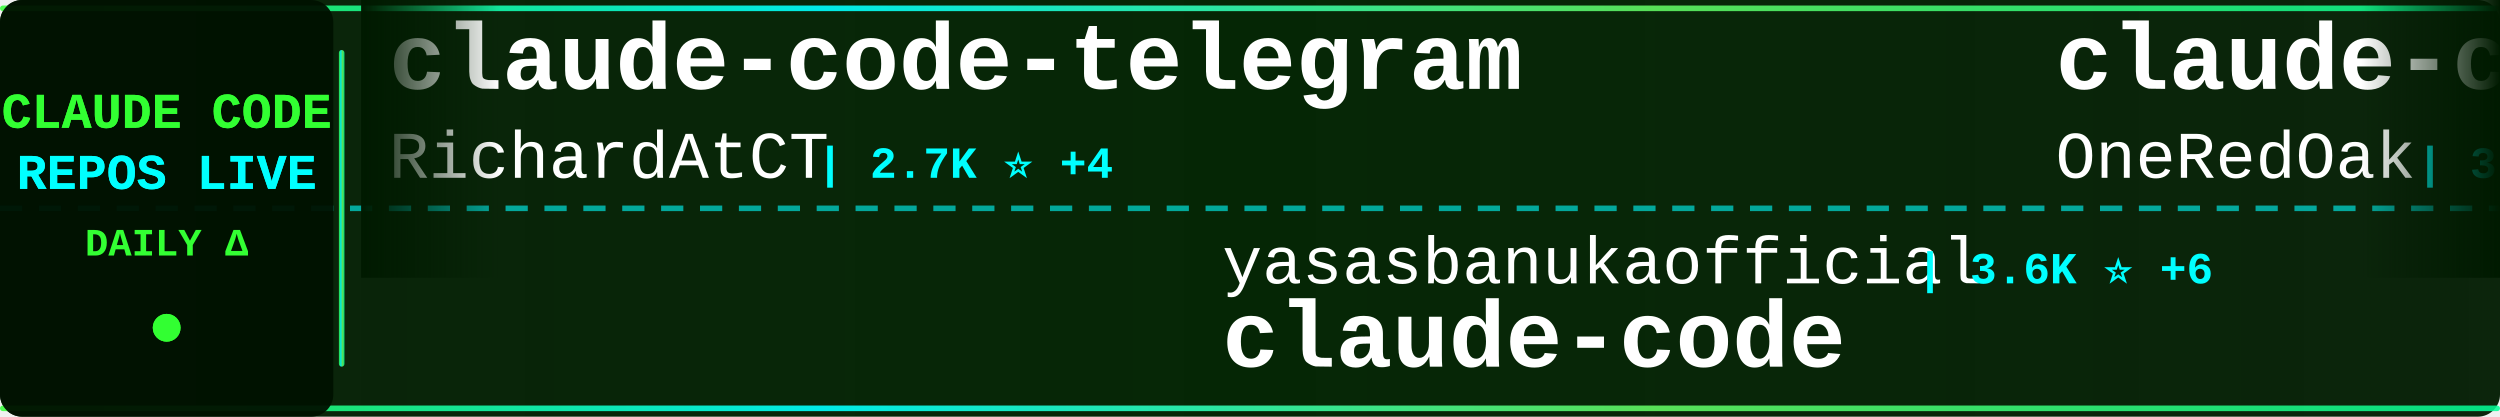
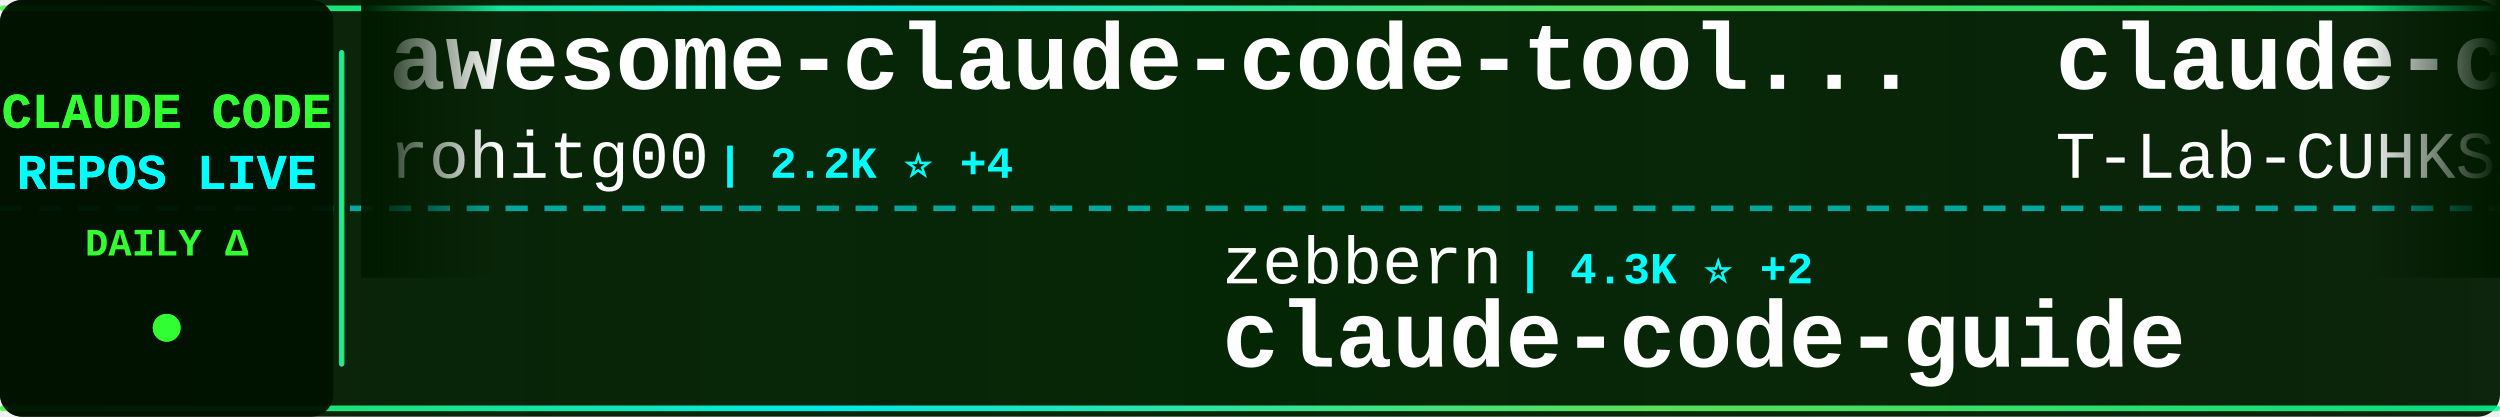
<svg xmlns="http://www.w3.org/2000/svg" width="900" height="150">
  <defs>
    <linearGradient id="tickerBg" x1="0%" y1="0%" x2="100%" y2="0%">
      <stop offset="0%" style="stop-color:#001a00;stop-opacity:0.95" />
      <stop offset="50%" style="stop-color:#002200;stop-opacity:0.98" />
      <stop offset="100%" style="stop-color:#001a00;stop-opacity:0.95" />
    </linearGradient>
    <linearGradient id="borderGrad" x1="0%" y1="0%" x2="100%" y2="0%">
      <stop offset="0%" style="stop-color:#33ff33;stop-opacity:0.85">
        <animate attributeName="stop-opacity" values="0.85;1;0.85" dur="2s" repeatCount="indefinite" />
      </stop>
      <stop offset="33%" style="stop-color:#00ffff;stop-opacity:0.9">
        <animate attributeName="stop-opacity" values="0.9;1;0.9" dur="2.2s" repeatCount="indefinite" />
      </stop>
      <stop offset="66%" style="stop-color:#66ff66;stop-opacity:0.85">
        <animate attributeName="stop-opacity" values="0.85;1;0.85" dur="1.8s" repeatCount="indefinite" />
      </stop>
      <stop offset="100%" style="stop-color:#00ff99;stop-opacity:0.85">
        <animate attributeName="stop-opacity" values="0.85;1;0.85" dur="2s" repeatCount="indefinite" />
      </stop>
    </linearGradient>
    <filter id="textGlow">
      <feGaussianBlur stdDeviation="0.1" result="coloredBlur" />
      <feMerge>
        <feMergeNode in="coloredBlur" />
        <feMergeNode in="SourceGraphic" />
      </feMerge>
    </filter>
    <filter id="metricGlow">
      <feGaussianBlur stdDeviation="0.2" result="coloredBlur" />
      <feMerge>
        <feMergeNode in="coloredBlur" />
        <feMergeNode in="SourceGraphic" />
      </feMerge>
    </filter>
    <linearGradient id="leftFade" x1="0%" y1="0%" x2="100%" y2="0%">
      <stop offset="0%" style="stop-color:#001a00;stop-opacity:1" />
      <stop offset="100%" style="stop-color:#001a00;stop-opacity:0" />
    </linearGradient>
    <linearGradient id="rightFade" x1="0%" y1="0%" x2="100%" y2="0%">
      <stop offset="0%" style="stop-color:#001a00;stop-opacity:0" />
      <stop offset="100%" style="stop-color:#001a00;stop-opacity:1" />
    </linearGradient>
  </defs>
  <rect width="900" height="150" fill="url(#tickerBg)" rx="8" />
  <rect x="0" y="2" width="900" height="2" fill="url(#borderGrad)" rx="1" />
  <rect x="0" y="146" width="900" height="2" fill="url(#borderGrad)" rx="1" />
  <line x1="0" y1="75" x2="900" y2="75" stroke="#00ffff" stroke-width="2" stroke-dasharray="8 6" opacity="0.6" />
  <rect x="0" y="0" width="120" height="150" fill="#001100" opacity="0.95" rx="8" />
  <text x="60" y="46" font-family="'Courier New', monospace" font-size="18" font-weight="bold" fill="#33ff33" text-anchor="middle" filter="url(#textGlow)">
    CLAUDE CODE
  </text>
  <text x="60" y="68" font-family="'Courier New', monospace" font-size="18" font-weight="bold" fill="#00ffff" text-anchor="middle" filter="url(#textGlow)">
    REPOS LIVE
  </text>
  <text x="60" y="92" font-family="'Courier New', monospace" font-size="14" font-weight="bold" fill="#33ff33" text-anchor="middle">
    DAILY Δ
  </text>
  <circle cx="60" cy="118" r="5" fill="#33ff33" filter="url(#metricGlow)">
    <animate attributeName="r" values="4;6;4" dur="1.5s" repeatCount="indefinite" />
    <animate attributeName="opacity" values="0.6;1;0.6" dur="1.5s" repeatCount="indefinite" />
  </circle>
  <rect x="122" y="18" width="2" height="114" fill="url(#borderGrad)" rx="1" />
  <clipPath id="tickerClip">
    <rect x="130" y="0" width="770" height="150" />
  </clipPath>
  <g clip-path="url(#tickerClip)">
    <g id="tickerItems">
      <animateTransform attributeName="transform" attributeType="XML" type="translate" from="0 0" to="-3000 0" dur="54s" repeatCount="indefinite" />
      <g transform="translate(0, 0)">
-         <text x="140" y="32" font-family="'Courier New', monospace" font-size="34" font-weight="bold" fill="#ffffff">claude-code-telegram</text>
-         <text x="140" y="64" font-family="'Courier New', monospace" font-size="24" font-weight="normal" fill="#ffffff" opacity="1.0">RichardAtCT</text>
-         <text x="294" y="64" font-family="'Courier New', monospace" font-size="16" font-weight="bold" fill="#00ffff"> | 2.7K ⭐ +4</text>
+         <text x="140" y="32" font-family="'Courier New', monospace" font-size="34" font-weight="bold" fill="#ffffff">awesome-claude-code-tool...</text>
+         <text x="140" y="64" font-family="'Courier New', monospace" font-size="24" font-weight="normal" fill="#ffffff" opacity="1.0">rohitg00</text>
+         <text x="258" y="64" font-family="'Courier New', monospace" font-size="16" font-weight="bold" fill="#00ffff"> | 2.2K ⭐ +4</text>
      </g>
      <g transform="translate(300, 0)">
-         <text x="140" y="102" font-family="'Courier New', monospace" font-size="24" font-weight="normal" fill="#ffffff" opacity="1.0">yasasbanukaofficial</text>
-         <text x="390" y="102" font-family="'Courier New', monospace" font-size="16" font-weight="bold" fill="#00ffff"> | 3.6K ⭐ +6</text>
-         <text x="140" y="132" font-family="'Courier New', monospace" font-size="34" font-weight="bold" fill="#ffffff">claude-code</text>
+         <text x="140" y="102" font-family="'Courier New', monospace" font-size="24" font-weight="normal" fill="#ffffff" opacity="1.0">zebbern</text>
+         <text x="246" y="102" font-family="'Courier New', monospace" font-size="16" font-weight="bold" fill="#00ffff"> | 4.3K ⭐ +2</text>
+         <text x="140" y="132" font-family="'Courier New', monospace" font-size="34" font-weight="bold" fill="#ffffff">claude-code-guide</text>
      </g>
      <g transform="translate(600, 0)">
-         <text x="140" y="32" font-family="'Courier New', monospace" font-size="34" font-weight="bold" fill="#ffffff">claude-code-workflows</text>
-         <text x="140" y="64" font-family="'Courier New', monospace" font-size="24" font-weight="normal" fill="#ffffff" opacity="1.0">OneRedOak</text>
-         <text x="270" y="64" font-family="'Courier New', monospace" font-size="16" font-weight="bold" fill="#00ffff"> | 3.8K ⭐ +1</text>
+         <text x="140" y="32" font-family="'Courier New', monospace" font-size="34" font-weight="bold" fill="#ffffff">claude-code</text>
+         <text x="140" y="64" font-family="'Courier New', monospace" font-size="24" font-weight="normal" fill="#ffffff" opacity="1.0">T-Lab-CUHKSZ</text>
+         <text x="306" y="64" font-family="'Courier New', monospace" font-size="16" font-weight="bold" fill="#00ffff"> | 321 ⭐ +1</text>
      </g>
      <g transform="translate(900, 0)">
-         <text x="140" y="102" font-family="'Courier New', monospace" font-size="24" font-weight="normal" fill="#ffffff" opacity="1.0">diet103</text>
-         <text x="246" y="102" font-family="'Courier New', monospace" font-size="16" font-weight="bold" fill="#00ffff"> | 9.7K ⭐ +2</text>
-         <text x="140" y="132" font-family="'Courier New', monospace" font-size="34" font-weight="bold" fill="#ffffff">claude-code-infrastructu...</text>
+         <text x="140" y="102" font-family="'Courier New', monospace" font-size="24" font-weight="normal" fill="#ffffff" opacity="1.0">anthropics</text>
+         <text x="282" y="102" font-family="'Courier New', monospace" font-size="16" font-weight="bold" fill="#00ffff"> | 134.3K ⭐ +219</text>
+         <text x="140" y="132" font-family="'Courier New', monospace" font-size="34" font-weight="bold" fill="#ffffff">claude-code</text>
      </g>
      <g transform="translate(1200, 0)">
        <text x="140" y="32" font-family="'Courier New', monospace" font-size="34" font-weight="bold" fill="#ffffff">Claude-Code-Source-Study</text>
        <text x="140" y="64" font-family="'Courier New', monospace" font-size="24" font-weight="normal" fill="#ffffff" opacity="1.0">luyao618</text>
-         <text x="258" y="64" font-family="'Courier New', monospace" font-size="16" font-weight="bold" fill="#00ffff"> | 1.6K ⭐ +2</text>
+         <text x="258" y="64" font-family="'Courier New', monospace" font-size="16" font-weight="bold" fill="#00ffff"> | 1.6K ⭐ +3</text>
      </g>
      <g transform="translate(1500, 0)">
-         <text x="140" y="102" font-family="'Courier New', monospace" font-size="24" font-weight="normal" fill="#ffffff" opacity="1.0">isboyjc</text>
-         <text x="246" y="102" font-family="'Courier New', monospace" font-size="16" font-weight="bold" fill="#00ffff"> | 159 ⭐</text>
-         <text x="140" y="132" font-family="'Courier New', monospace" font-size="34" font-weight="bold" fill="#ffffff">claude-code</text>
+         <text x="140" y="102" font-family="'Courier New', monospace" font-size="24" font-weight="normal" fill="#ffffff" opacity="1.0">lst97</text>
+         <text x="222" y="102" font-family="'Courier New', monospace" font-size="16" font-weight="bold" fill="#00ffff"> | 1.6K ⭐ +1</text>
+         <text x="140" y="132" font-family="'Courier New', monospace" font-size="34" font-weight="bold" fill="#ffffff">claude-code-sub-agents</text>
      </g>
      <g transform="translate(1800, 0)">
-         <text x="140" y="32" font-family="'Courier New', monospace" font-size="34" font-weight="bold" fill="#ffffff">claude-code</text>
-         <text x="140" y="64" font-family="'Courier New', monospace" font-size="24" font-weight="normal" fill="#ffffff" opacity="1.0">xorespesp</text>
-         <text x="270" y="64" font-family="'Courier New', monospace" font-size="16" font-weight="bold" fill="#00ffff"> | 228 ⭐</text>
+         <text x="140" y="32" font-family="'Courier New', monospace" font-size="34" font-weight="bold" fill="#ffffff">claude-code-telegram</text>
+         <text x="140" y="64" font-family="'Courier New', monospace" font-size="24" font-weight="normal" fill="#ffffff" opacity="1.0">RichardAtCT</text>
+         <text x="294" y="64" font-family="'Courier New', monospace" font-size="16" font-weight="bold" fill="#00ffff"> | 2.7K ⭐ +3</text>
      </g>
      <g transform="translate(2100, 0)">
-         <text x="140" y="102" font-family="'Courier New', monospace" font-size="24" font-weight="normal" fill="#ffffff" opacity="1.0">fazxes</text>
-         <text x="234" y="102" font-family="'Courier New', monospace" font-size="16" font-weight="bold" fill="#00ffff"> | 222 ⭐</text>
-         <text x="140" y="132" font-family="'Courier New', monospace" font-size="34" font-weight="bold" fill="#ffffff">Claude-code</text>
+         <text x="140" y="102" font-family="'Courier New', monospace" font-size="24" font-weight="normal" fill="#ffffff" opacity="1.0">shanraisshan</text>
+         <text x="306" y="102" font-family="'Courier New', monospace" font-size="16" font-weight="bold" fill="#00ffff"> | 60.2K ⭐ +301</text>
+         <text x="140" y="132" font-family="'Courier New', monospace" font-size="34" font-weight="bold" fill="#ffffff">claude-code-best-practic...</text>
      </g>
      <g transform="translate(2400, 0)">
-         <text x="140" y="32" font-family="'Courier New', monospace" font-size="34" font-weight="bold" fill="#ffffff">claude-code-source</text>
-         <text x="140" y="64" font-family="'Courier New', monospace" font-size="24" font-weight="normal" fill="#ffffff" opacity="1.0">AprilNEA</text>
-         <text x="258" y="64" font-family="'Courier New', monospace" font-size="16" font-weight="bold" fill="#00ffff"> | 388 ⭐</text>
+         <text x="140" y="32" font-family="'Courier New', monospace" font-size="34" font-weight="bold" fill="#ffffff">Dive-into-Claude-Code</text>
+         <text x="140" y="64" font-family="'Courier New', monospace" font-size="24" font-weight="normal" fill="#ffffff" opacity="1.0">VILA-Lab</text>
+         <text x="258" y="64" font-family="'Courier New', monospace" font-size="16" font-weight="bold" fill="#00ffff"> | 1.7K ⭐ +6</text>
      </g>
      <g transform="translate(2700, 0)">
-         <text x="140" y="102" font-family="'Courier New', monospace" font-size="24" font-weight="normal" fill="#ffffff" opacity="1.0">centminmod</text>
-         <text x="282" y="102" font-family="'Courier New', monospace" font-size="16" font-weight="bold" fill="#00ffff"> | 2.4K ⭐ +2</text>
-         <text x="140" y="132" font-family="'Courier New', monospace" font-size="34" font-weight="bold" fill="#ffffff">my-claude-code-setup</text>
+         <text x="140" y="102" font-family="'Courier New', monospace" font-size="24" font-weight="normal" fill="#ffffff" opacity="1.0">disler</text>
+         <text x="234" y="102" font-family="'Courier New', monospace" font-size="16" font-weight="bold" fill="#00ffff"> | 1.4K ⭐ +5</text>
+         <text x="140" y="132" font-family="'Courier New', monospace" font-size="34" font-weight="bold" fill="#ffffff">pi-vs-claude-code</text>
      </g>
      <g transform="translate(3000, 0)">
-         <text x="140" y="32" font-family="'Courier New', monospace" font-size="34" font-weight="bold" fill="#ffffff">claude-code-telegram</text>
-         <text x="140" y="64" font-family="'Courier New', monospace" font-size="24" font-weight="normal" fill="#ffffff" opacity="1.0">RichardAtCT</text>
-         <text x="294" y="64" font-family="'Courier New', monospace" font-size="16" font-weight="bold" fill="#00ffff"> | 2.7K ⭐ +4</text>
+         <text x="140" y="32" font-family="'Courier New', monospace" font-size="34" font-weight="bold" fill="#ffffff">awesome-claude-code-tool...</text>
+         <text x="140" y="64" font-family="'Courier New', monospace" font-size="24" font-weight="normal" fill="#ffffff" opacity="1.0">rohitg00</text>
+         <text x="258" y="64" font-family="'Courier New', monospace" font-size="16" font-weight="bold" fill="#00ffff"> | 2.2K ⭐ +4</text>
      </g>
      <g transform="translate(3300, 0)">
-         <text x="140" y="102" font-family="'Courier New', monospace" font-size="24" font-weight="normal" fill="#ffffff" opacity="1.0">yasasbanukaofficial</text>
-         <text x="390" y="102" font-family="'Courier New', monospace" font-size="16" font-weight="bold" fill="#00ffff"> | 3.6K ⭐ +6</text>
-         <text x="140" y="132" font-family="'Courier New', monospace" font-size="34" font-weight="bold" fill="#ffffff">claude-code</text>
+         <text x="140" y="102" font-family="'Courier New', monospace" font-size="24" font-weight="normal" fill="#ffffff" opacity="1.0">zebbern</text>
+         <text x="246" y="102" font-family="'Courier New', monospace" font-size="16" font-weight="bold" fill="#00ffff"> | 4.3K ⭐ +2</text>
+         <text x="140" y="132" font-family="'Courier New', monospace" font-size="34" font-weight="bold" fill="#ffffff">claude-code-guide</text>
      </g>
      <g transform="translate(3600, 0)">
-         <text x="140" y="32" font-family="'Courier New', monospace" font-size="34" font-weight="bold" fill="#ffffff">claude-code-workflows</text>
-         <text x="140" y="64" font-family="'Courier New', monospace" font-size="24" font-weight="normal" fill="#ffffff" opacity="1.0">OneRedOak</text>
-         <text x="270" y="64" font-family="'Courier New', monospace" font-size="16" font-weight="bold" fill="#00ffff"> | 3.8K ⭐ +1</text>
+         <text x="140" y="32" font-family="'Courier New', monospace" font-size="34" font-weight="bold" fill="#ffffff">claude-code</text>
+         <text x="140" y="64" font-family="'Courier New', monospace" font-size="24" font-weight="normal" fill="#ffffff" opacity="1.0">T-Lab-CUHKSZ</text>
+         <text x="306" y="64" font-family="'Courier New', monospace" font-size="16" font-weight="bold" fill="#00ffff"> | 321 ⭐ +1</text>
      </g>
      <g transform="translate(3900, 0)">
-         <text x="140" y="102" font-family="'Courier New', monospace" font-size="24" font-weight="normal" fill="#ffffff" opacity="1.0">diet103</text>
-         <text x="246" y="102" font-family="'Courier New', monospace" font-size="16" font-weight="bold" fill="#00ffff"> | 9.7K ⭐ +2</text>
-         <text x="140" y="132" font-family="'Courier New', monospace" font-size="34" font-weight="bold" fill="#ffffff">claude-code-infrastructu...</text>
+         <text x="140" y="102" font-family="'Courier New', monospace" font-size="24" font-weight="normal" fill="#ffffff" opacity="1.0">anthropics</text>
+         <text x="282" y="102" font-family="'Courier New', monospace" font-size="16" font-weight="bold" fill="#00ffff"> | 134.3K ⭐ +219</text>
+         <text x="140" y="132" font-family="'Courier New', monospace" font-size="34" font-weight="bold" fill="#ffffff">claude-code</text>
      </g>
    </g>
  </g>
  <rect x="130" y="0" width="50" height="100" fill="url(#leftFade)" />
  <rect x="850" y="0" width="50" height="100" fill="url(#rightFade)" />
</svg>
